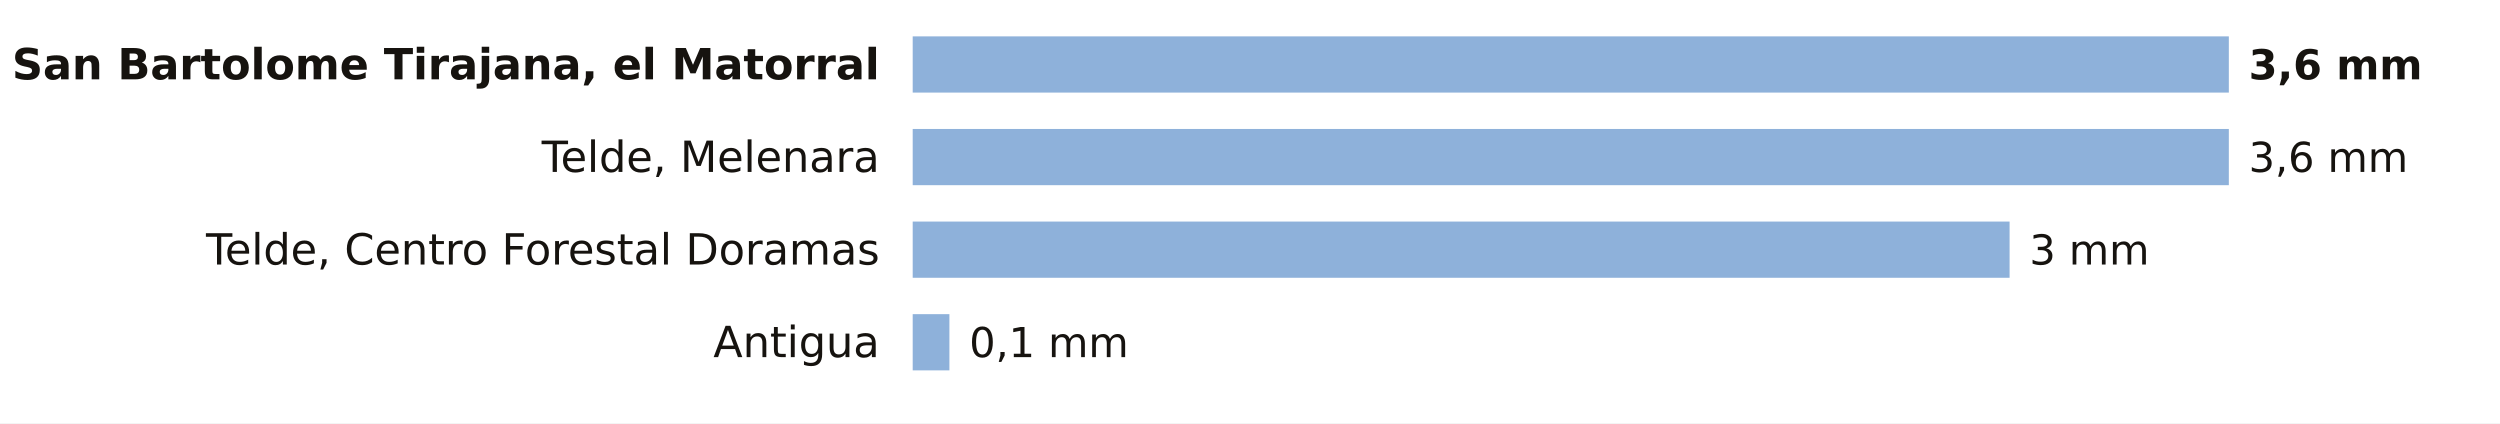
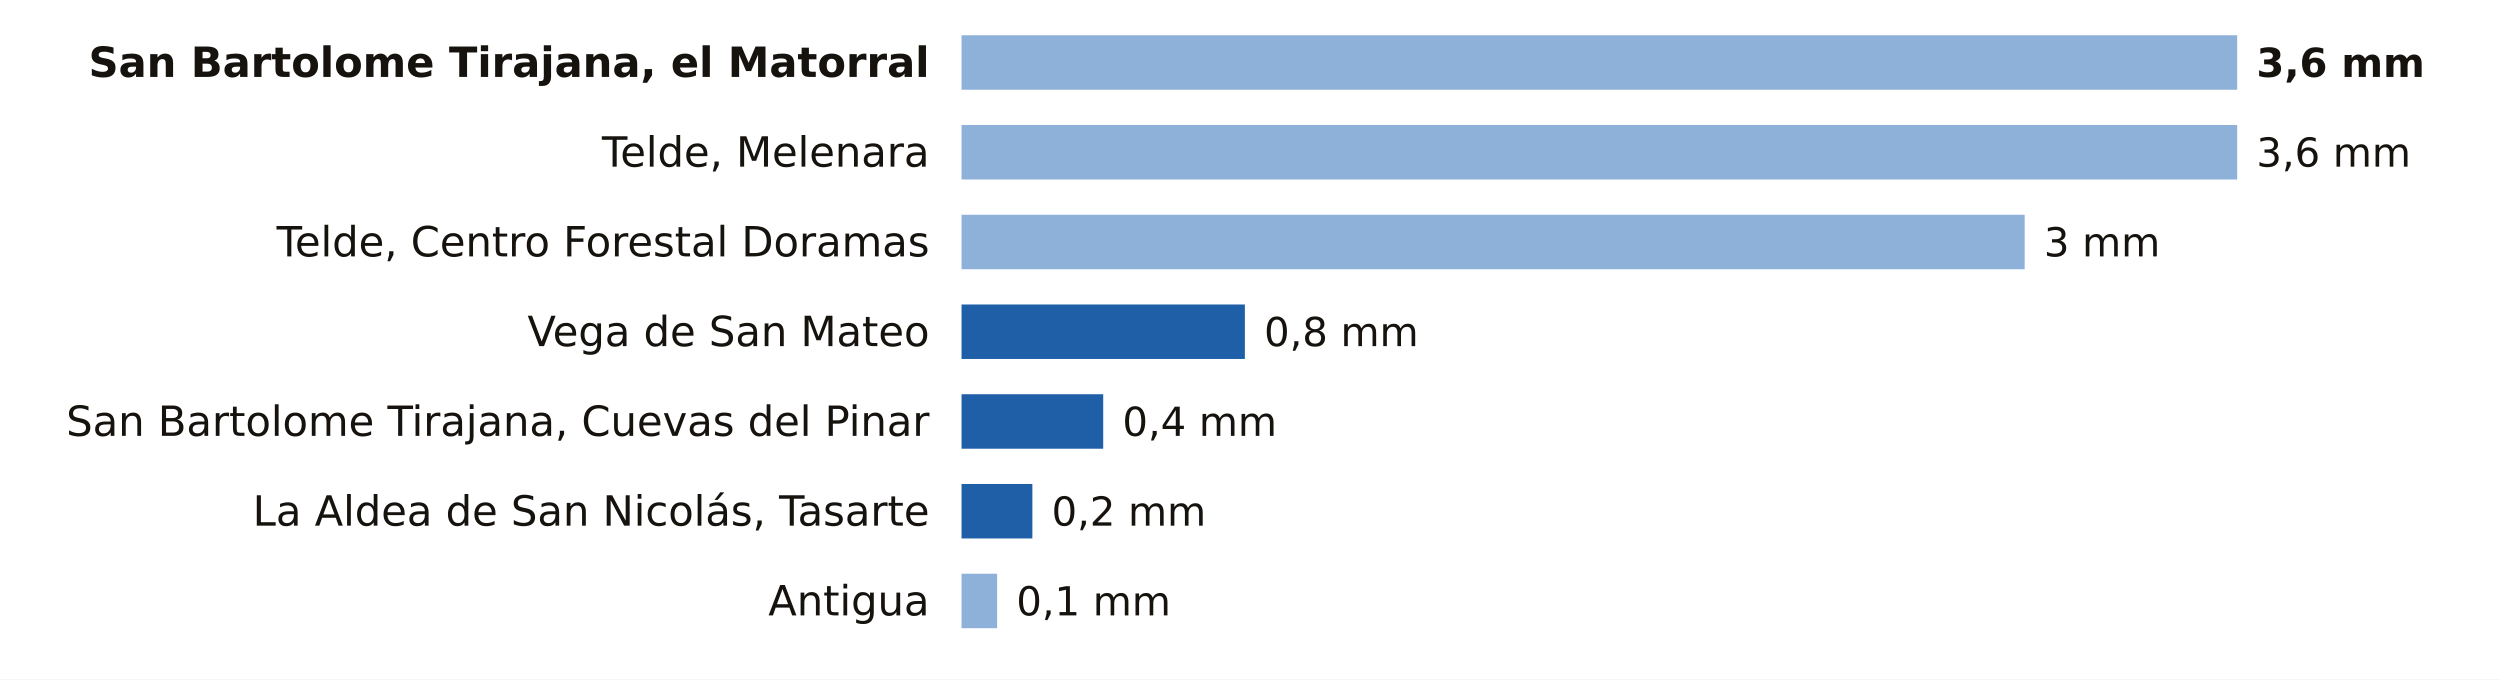
- <svg xmlns="http://www.w3.org/2000/svg" viewBox="0 0 756 128" width="756" height="128" role="img" aria-label="La lluvia de los últimos 7 días en las estaciones de AEMET de Las Palmas">
-   <rect width="756" height="128" fill="#FFFFFF" />
-   <text x="266.0" y="24.0" font-size="13" fill="#16130F" text-anchor="end" font-weight="600" font-family="Public Sans, DejaVu Sans, Arial, sans-serif">San Bartolome Tirajana, el Matorral</text>
-   <rect x="276" y="11" width="398.0" height="17" fill="#8EB1DA" />
-   <text x="680.0" y="24.0" font-size="12.5" fill="#16130F" text-anchor="start" font-weight="700" font-family="Public Sans, DejaVu Sans, Arial, sans-serif">3,6 mm</text>
-   <text x="266.0" y="52.0" font-size="13" fill="#16130F" text-anchor="end" font-weight="400" font-family="Public Sans, DejaVu Sans, Arial, sans-serif">Telde, Melenara</text>
-   <rect x="276" y="39" width="398.0" height="17" fill="#8EB1DA" />
-   <text x="680.0" y="52.0" font-size="12.5" fill="#16130F" text-anchor="start" font-weight="500" font-family="Public Sans, DejaVu Sans, Arial, sans-serif">3,6 mm</text>
-   <text x="266.0" y="80.0" font-size="13" fill="#16130F" text-anchor="end" font-weight="400" font-family="Public Sans, DejaVu Sans, Arial, sans-serif">Telde, Centro Forestal Doramas</text>
-   <rect x="276" y="67" width="331.7" height="17" fill="#8EB1DA" />
-   <text x="613.7" y="80.0" font-size="12.5" fill="#16130F" text-anchor="start" font-weight="500" font-family="Public Sans, DejaVu Sans, Arial, sans-serif">3 mm</text>
-   <text x="266.0" y="108.0" font-size="13" fill="#16130F" text-anchor="end" font-weight="400" font-family="Public Sans, DejaVu Sans, Arial, sans-serif">Antigua</text>
-   <rect x="276" y="95" width="11.1" height="17" fill="#8EB1DA" />
-   <text x="293.1" y="108.0" font-size="12.5" fill="#16130F" text-anchor="start" font-weight="500" font-family="Public Sans, DejaVu Sans, Arial, sans-serif">0,1 mm</text>
+ <svg xmlns="http://www.w3.org/2000/svg" viewBox="0 0 780 212" width="780" height="212" role="img" aria-label="La lluvia de los últimos 7 días en las estaciones de AEMET de Las Palmas">
+   <rect width="780" height="212" fill="#FFFFFF" />
+   <text x="290.0" y="24.0" font-size="13" fill="#16130F" text-anchor="end" font-weight="600" font-family="Public Sans, DejaVu Sans, Arial, sans-serif">San Bartolome Tirajana, el Matorral</text>
+   <rect x="300" y="11" width="398.0" height="17" fill="#8EB1DA" />
+   <text x="704.0" y="24.0" font-size="12.5" fill="#16130F" text-anchor="start" font-weight="700" font-family="Public Sans, DejaVu Sans, Arial, sans-serif">3,6 mm</text>
+   <text x="290.0" y="52.0" font-size="13" fill="#16130F" text-anchor="end" font-weight="400" font-family="Public Sans, DejaVu Sans, Arial, sans-serif">Telde, Melenara</text>
+   <rect x="300" y="39" width="398.0" height="17" fill="#8EB1DA" />
+   <text x="704.0" y="52.0" font-size="12.5" fill="#16130F" text-anchor="start" font-weight="500" font-family="Public Sans, DejaVu Sans, Arial, sans-serif">3,6 mm</text>
+   <text x="290.0" y="80.0" font-size="13" fill="#16130F" text-anchor="end" font-weight="400" font-family="Public Sans, DejaVu Sans, Arial, sans-serif">Telde, Centro Forestal Doramas</text>
+   <rect x="300" y="67" width="331.7" height="17" fill="#8EB1DA" />
+   <text x="637.7" y="80.0" font-size="12.5" fill="#16130F" text-anchor="start" font-weight="500" font-family="Public Sans, DejaVu Sans, Arial, sans-serif">3 mm</text>
+   <text x="290.0" y="108.0" font-size="13" fill="#16130F" text-anchor="end" font-weight="400" font-family="Public Sans, DejaVu Sans, Arial, sans-serif">Vega de San Mateo</text>
+   <rect x="300.0" y="95" width="88.4" height="17" fill="#1F5FA8" />
+   <text x="394.4" y="108.0" font-size="12.5" fill="#16130F" text-anchor="start" font-weight="500" font-family="Public Sans, DejaVu Sans, Arial, sans-serif">0,8 mm</text>
+   <text x="290.0" y="136.0" font-size="13" fill="#16130F" text-anchor="end" font-weight="400" font-family="Public Sans, DejaVu Sans, Arial, sans-serif">San Bartolome Tirajana, Cuevas del Pinar</text>
+   <rect x="300.0" y="123" width="44.2" height="17" fill="#1F5FA8" />
+   <text x="350.2" y="136.0" font-size="12.5" fill="#16130F" text-anchor="start" font-weight="500" font-family="Public Sans, DejaVu Sans, Arial, sans-serif">0,4 mm</text>
+   <text x="290.0" y="164.0" font-size="13" fill="#16130F" text-anchor="end" font-weight="400" font-family="Public Sans, DejaVu Sans, Arial, sans-serif">La Aldea de San Nicolás, Tasarte</text>
+   <rect x="300.0" y="151" width="22.1" height="17" fill="#1F5FA8" />
+   <text x="328.1" y="164.0" font-size="12.5" fill="#16130F" text-anchor="start" font-weight="500" font-family="Public Sans, DejaVu Sans, Arial, sans-serif">0,2 mm</text>
+   <text x="290.0" y="192.0" font-size="13" fill="#16130F" text-anchor="end" font-weight="400" font-family="Public Sans, DejaVu Sans, Arial, sans-serif">Antigua</text>
+   <rect x="300" y="179" width="11.1" height="17" fill="#8EB1DA" />
+   <text x="317.1" y="192.0" font-size="12.5" fill="#16130F" text-anchor="start" font-weight="500" font-family="Public Sans, DejaVu Sans, Arial, sans-serif">0,1 mm</text>
</svg>
